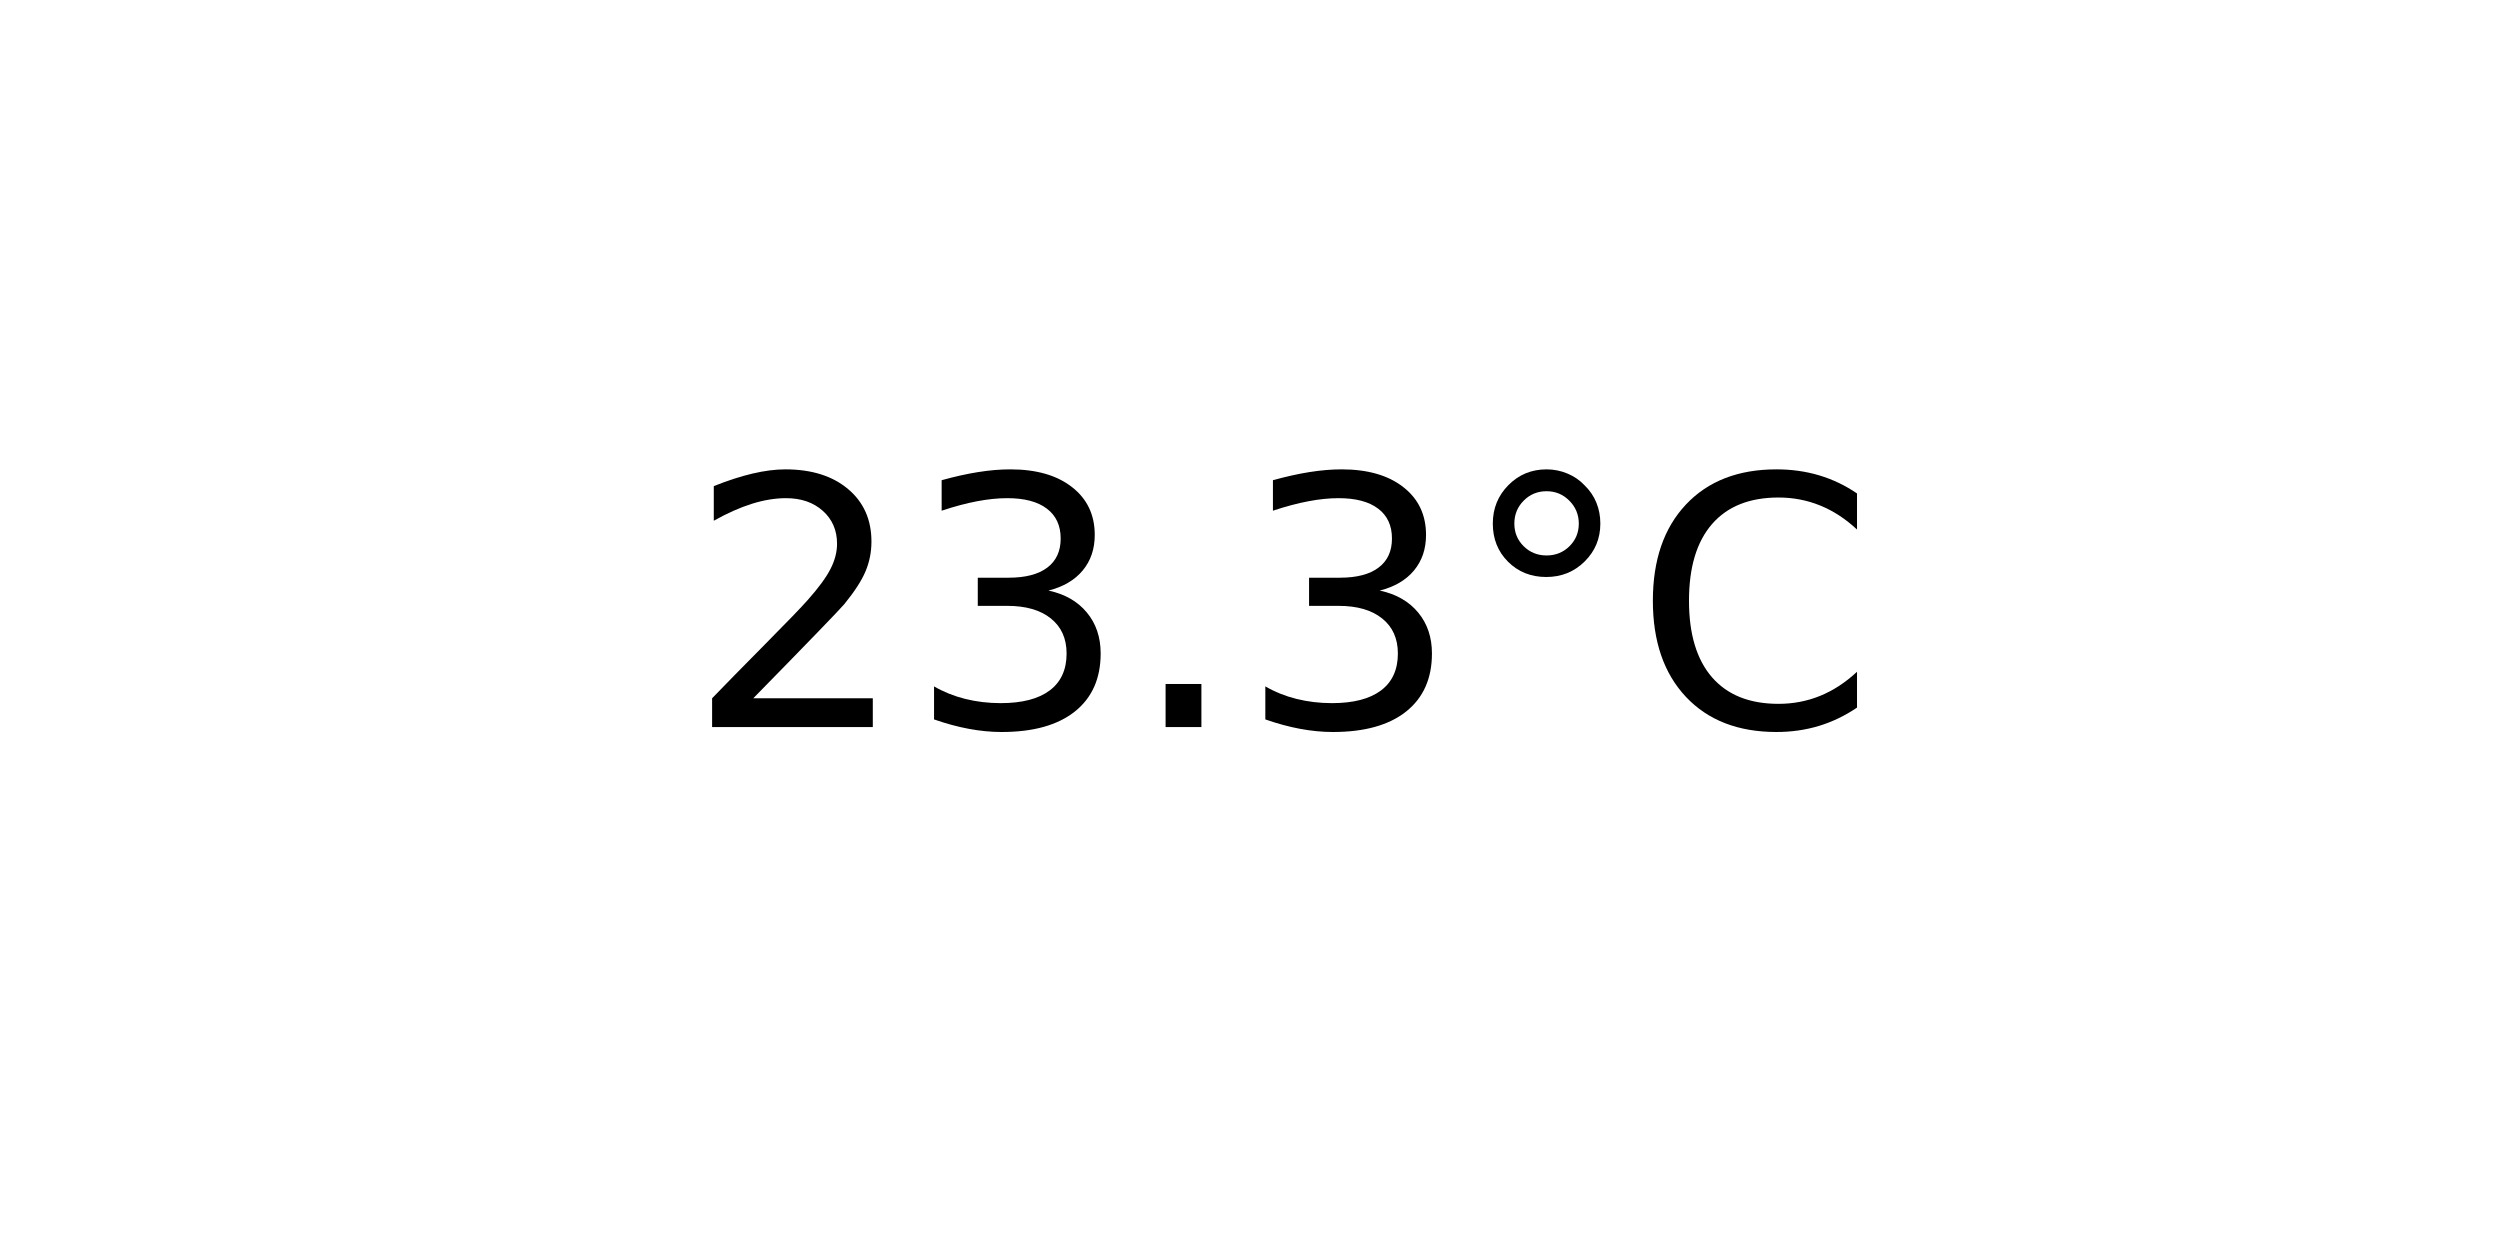
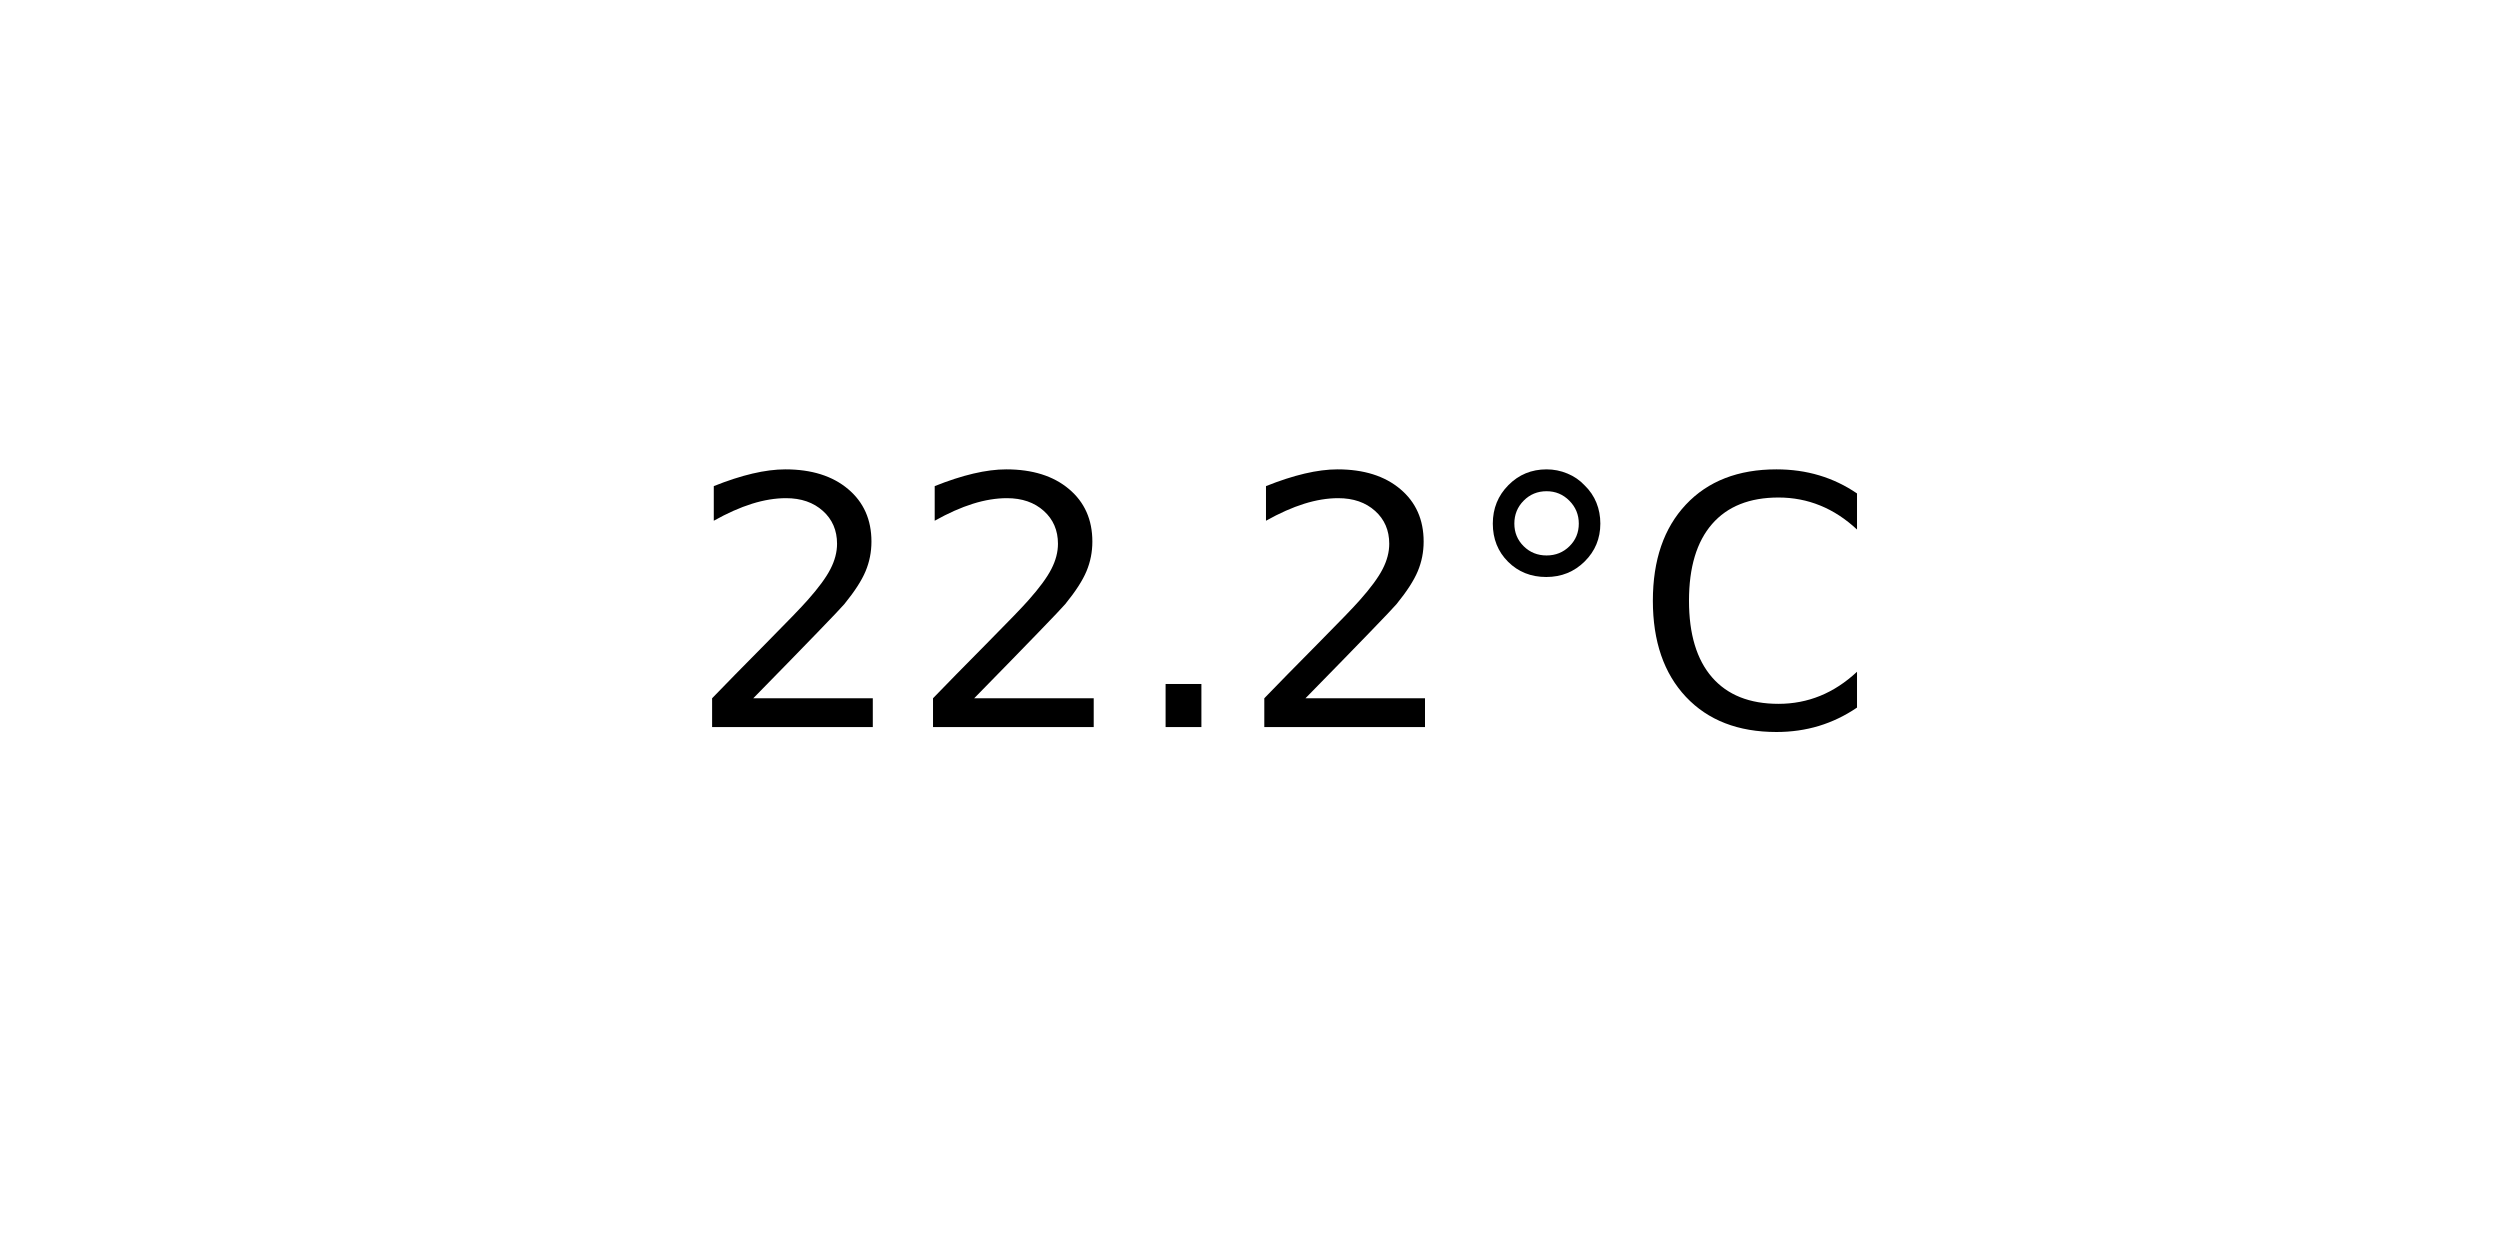
<svg xmlns="http://www.w3.org/2000/svg" xmlns:xlink="http://www.w3.org/1999/xlink" width="72pt" height="36pt" viewBox="0 0 72 36" version="1.1">
  <defs>
    <style type="text/css">*{stroke-linejoin: round; stroke-linecap: butt}</style>
  </defs>
  <g id="figure_1">
    <g id="axes_1">
      <g id="text_1">
        <g transform="translate(19.77578 20.93937) scale(0.1 -0.1)">
          <defs>
            <path id="DejaVuSans-32" d="M 1228 531  L 3431 531  L 3431 0  L 469 0  L 469 531  Q 828 903 1448 1529  Q 2069 2156 2228 2338  Q 2531 2678 2651 2914  Q 2772 3150 2772 3378  Q 2772 3750 2511 3984  Q 2250 4219 1831 4219  Q 1534 4219 1204 4116  Q 875 4013 500 3803  L 500 4441  Q 881 4594 1212 4672  Q 1544 4750 1819 4750  Q 2544 4750 2975 4387  Q 3406 4025 3406 3419  Q 3406 3131 3298 2873  Q 3191 2616 2906 2266  Q 2828 2175 2409 1742  Q 1991 1309 1228 531  z " transform="scale(0.015625)" />
-             <path id="DejaVuSans-33" d="M 2597 2516  Q 3050 2419 3304 2112  Q 3559 1806 3559 1356  Q 3559 666 3084 287  Q 2609 -91 1734 -91  Q 1441 -91 1130 -33  Q 819 25 488 141  L 488 750  Q 750 597 1062 519  Q 1375 441 1716 441  Q 2309 441 2620 675  Q 2931 909 2931 1356  Q 2931 1769 2642 2001  Q 2353 2234 1838 2234  L 1294 2234  L 1294 2753  L 1863 2753  Q 2328 2753 2575 2939  Q 2822 3125 2822 3475  Q 2822 3834 2567 4026  Q 2313 4219 1838 4219  Q 1578 4219 1281 4162  Q 984 4106 628 3988  L 628 4550  Q 988 4650 1302 4700  Q 1616 4750 1894 4750  Q 2613 4750 3031 4423  Q 3450 4097 3450 3541  Q 3450 3153 3228 2886  Q 3006 2619 2597 2516  z " transform="scale(0.015625)" />
            <path id="DejaVuSans-2e" d="M 684 794  L 1344 794  L 1344 0  L 684 0  L 684 794  z " transform="scale(0.015625)" />
            <path id="DejaVuSans-b0" d="M 1600 4347  Q 1350 4347 1178 4173  Q 1006 4000 1006 3750  Q 1006 3503 1178 3333  Q 1350 3163 1600 3163  Q 1850 3163 2022 3333  Q 2194 3503 2194 3750  Q 2194 3997 2020 4172  Q 1847 4347 1600 4347  z M 1600 4750  Q 1800 4750 1984 4673  Q 2169 4597 2303 4453  Q 2447 4313 2519 4134  Q 2591 3956 2591 3750  Q 2591 3338 2302 3052  Q 2013 2766 1594 2766  Q 1172 2766 890 3047  Q 609 3328 609 3750  Q 609 4169 896 4459  Q 1184 4750 1600 4750  z " transform="scale(0.015625)" />
            <path id="DejaVuSans-43" d="M 4122 4306  L 4122 3641  Q 3803 3938 3442 4084  Q 3081 4231 2675 4231  Q 1875 4231 1450 3742  Q 1025 3253 1025 2328  Q 1025 1406 1450 917  Q 1875 428 2675 428  Q 3081 428 3442 575  Q 3803 722 4122 1019  L 4122 359  Q 3791 134 3420 21  Q 3050 -91 2638 -91  Q 1578 -91 968 557  Q 359 1206 359 2328  Q 359 3453 968 4101  Q 1578 4750 2638 4750  Q 3056 4750 3426 4639  Q 3797 4528 4122 4306  z " transform="scale(0.015625)" />
          </defs>
          <use xlink:href="#DejaVuSans-32" />
-           <use xlink:href="#DejaVuSans-33" x="63.623" />
+           <use xlink:href="#DejaVuSans-32" x="63.623" />
          <use xlink:href="#DejaVuSans-2e" x="127.246" />
-           <use xlink:href="#DejaVuSans-33" x="159.033" />
+           <use xlink:href="#DejaVuSans-32" x="159.033" />
          <use xlink:href="#DejaVuSans-b0" x="222.656" />
          <use xlink:href="#DejaVuSans-43" x="272.656" />
        </g>
      </g>
    </g>
  </g>
</svg>
